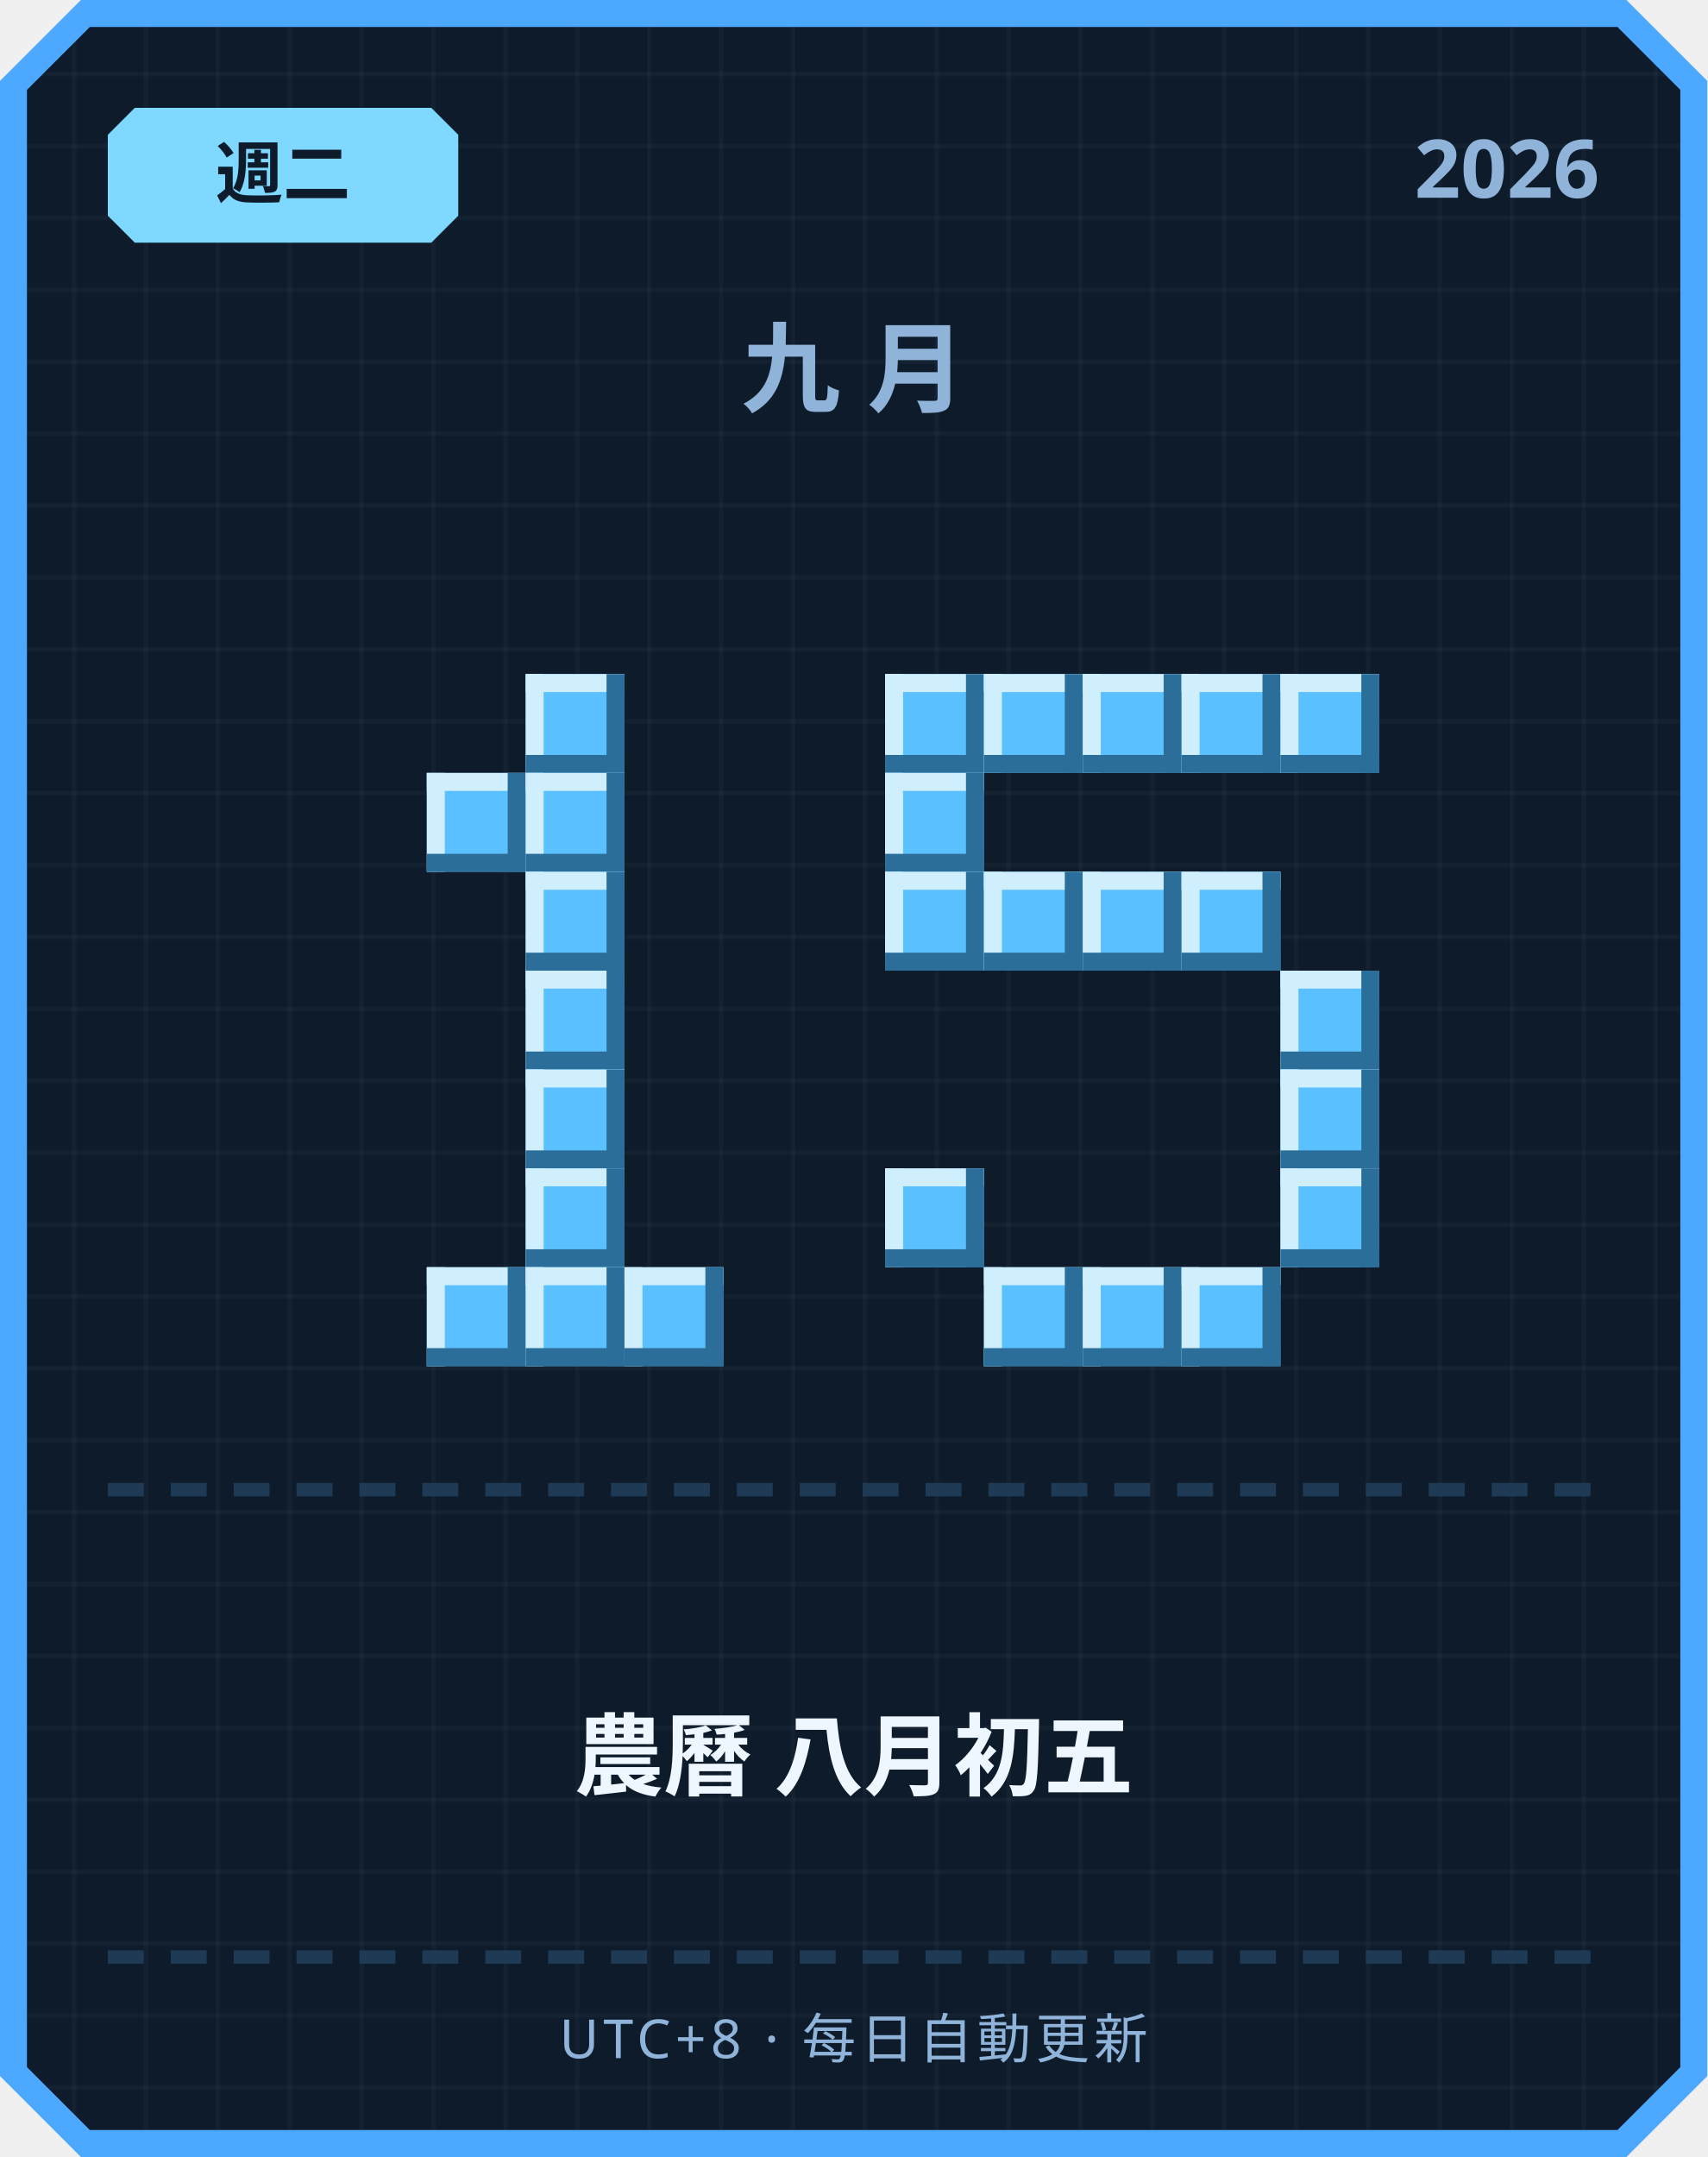
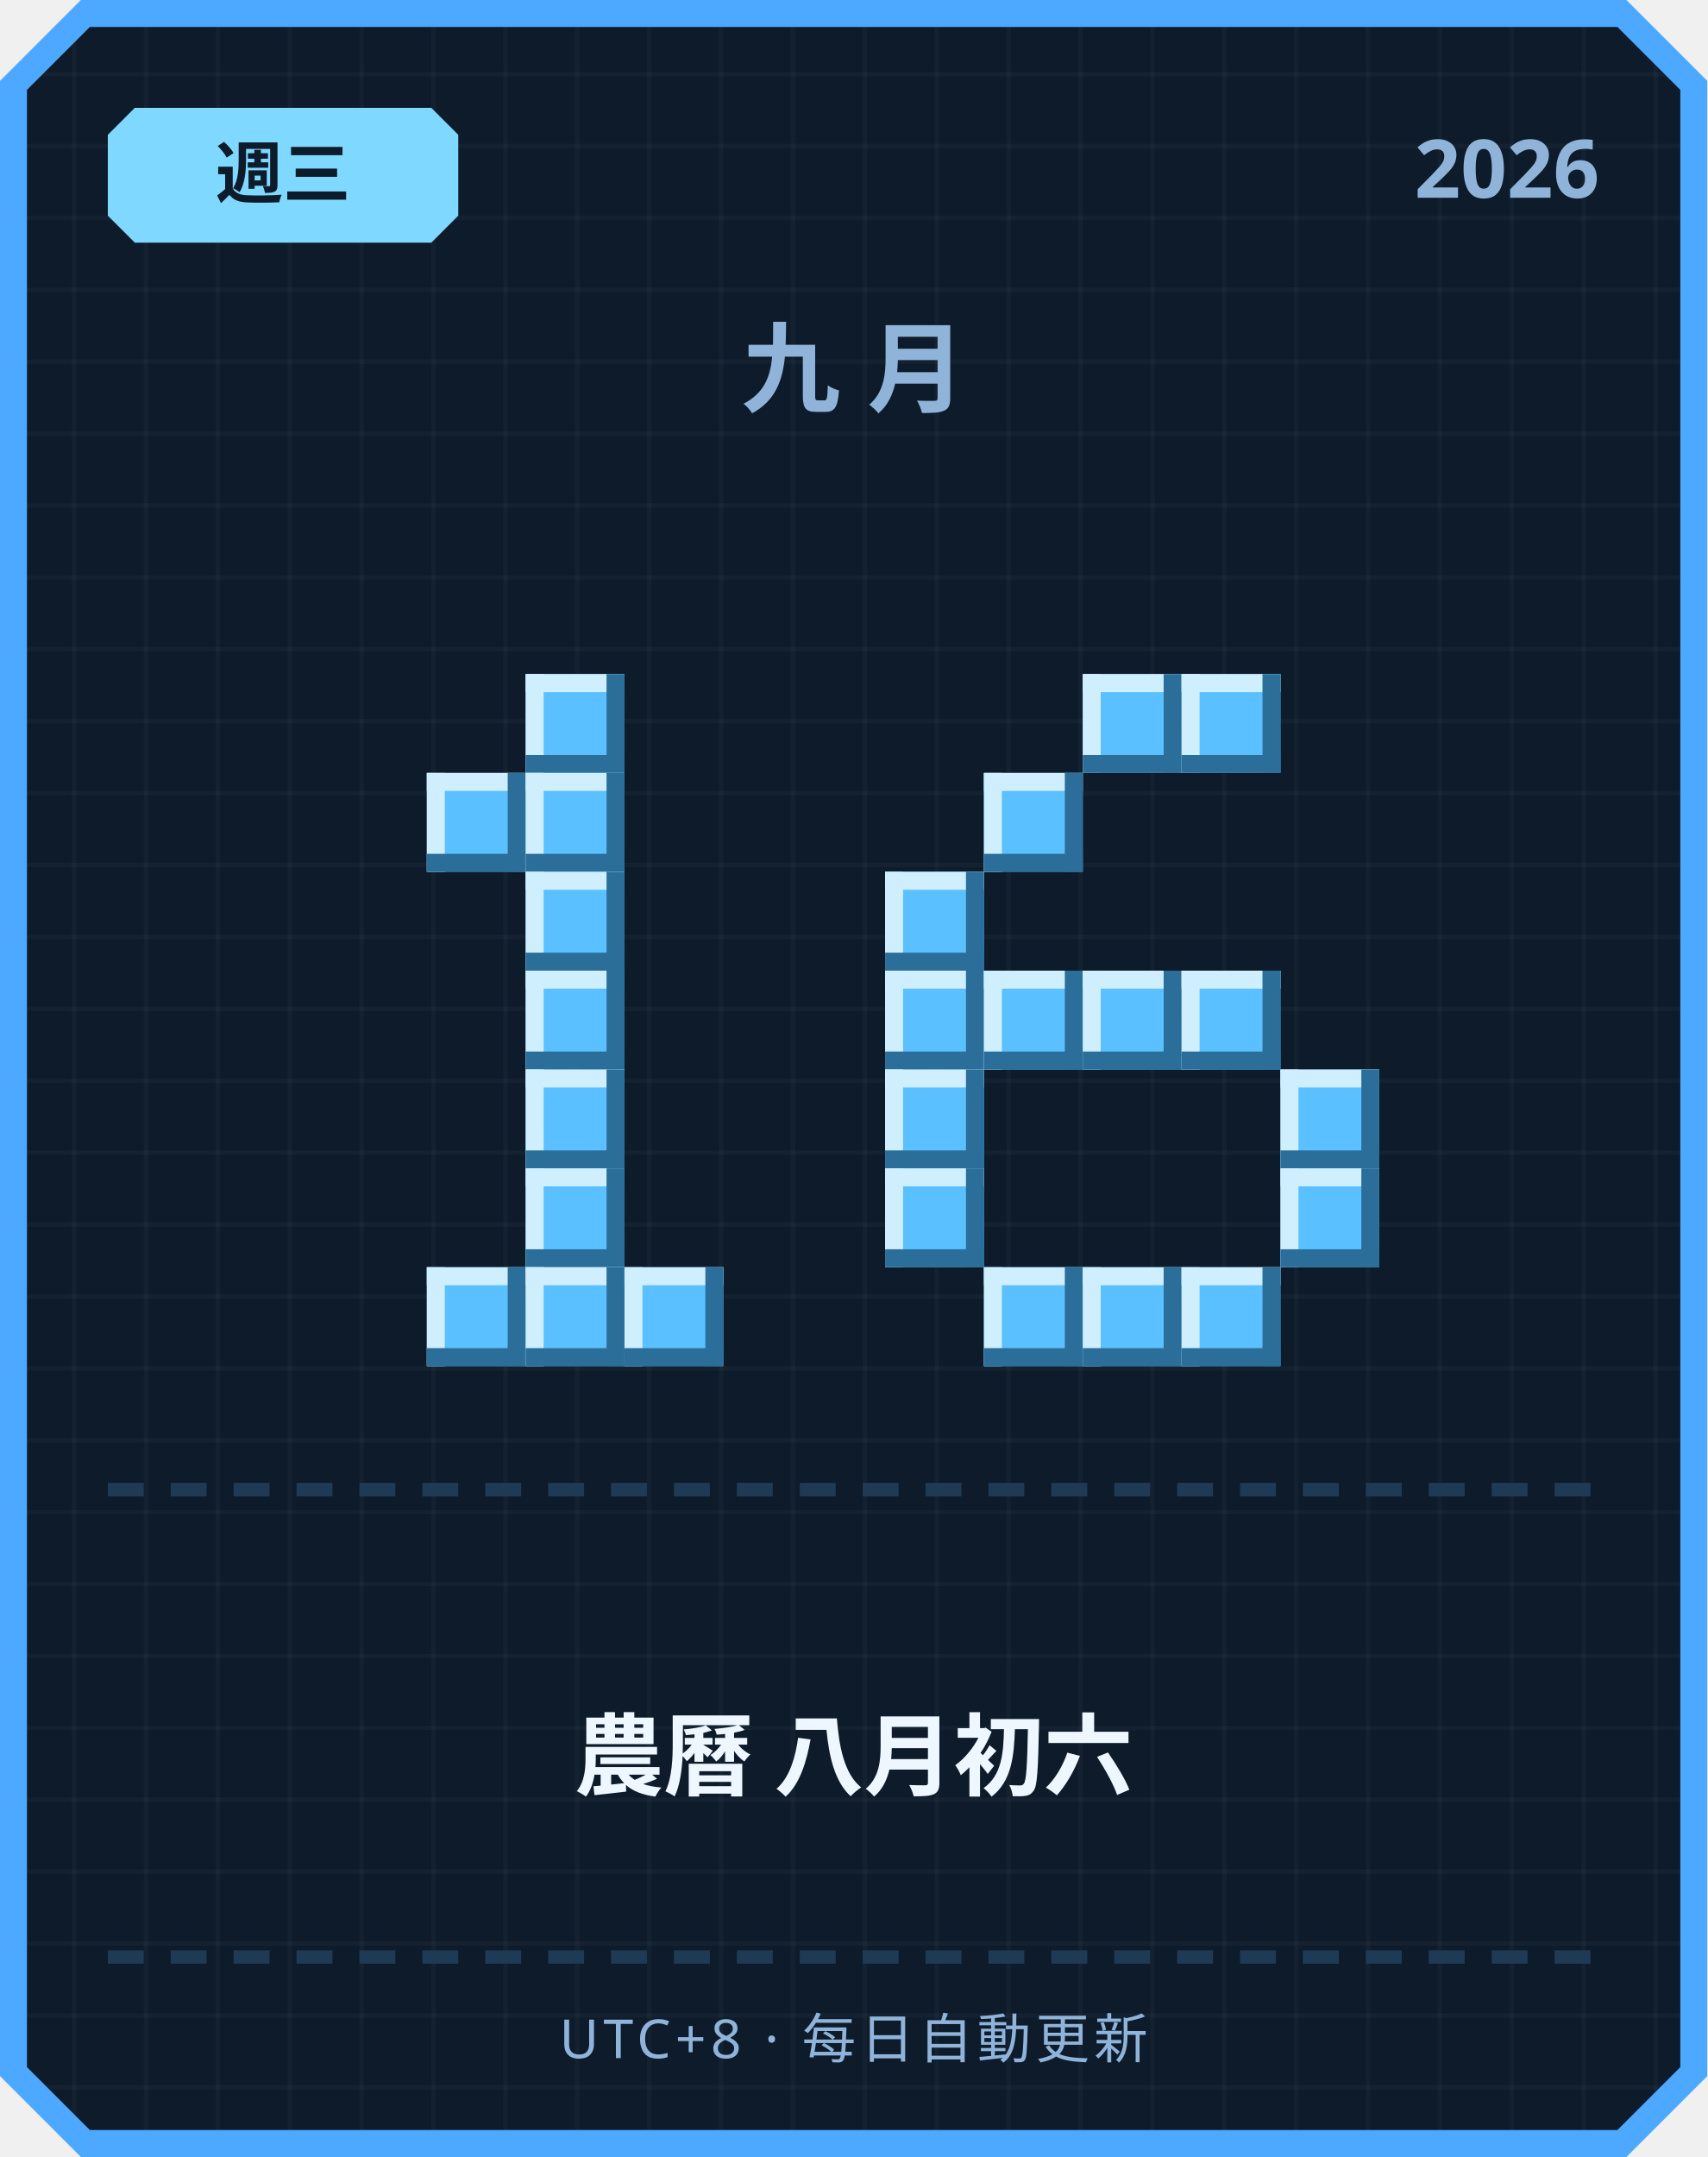
<svg xmlns="http://www.w3.org/2000/svg" width="380" height="480" viewBox="0 0 380 480">
  <defs>
    <pattern id="grid" width="16" height="16" patternUnits="userSpaceOnUse">
      <rect width="16" height="16" fill="#0d1b2a" />
      <rect width="1" height="16" fill="#ffffff" opacity="0.03" />
      <rect width="16" height="1" fill="#ffffff" opacity="0.03" />
    </pattern>
  </defs>
  <path d="M 18,0 L 362,0 L 380,18 L 380,462 L 362,480 L 18,480 L 0,462 L 0,18 Z" fill="#4da8ff" />
  <path d="M 20,6 L 360,6 L 374,20 L 374,460 L 360,474 L 20,474 L 6,460 L 6,20 Z" fill="url(#grid)" />
  <path d="M 30,24 L 96,24 L 102,30 L 102,48 L 96,54 L 30,54 L 24,48 L 24,30 Z" fill="#7fd8ff" />
-   <text x="63" y="44" text-anchor="middle" font-family="'Segoe UI', sans-serif" font-size="15" font-weight="700" fill="#0d1b2a">週二</text>
+   <text x="63" y="44" text-anchor="middle" font-family="'Segoe UI', sans-serif" font-size="15" font-weight="700" fill="#0d1b2a">週三</text>
  <text x="356" y="44" text-anchor="end" font-family="'Segoe UI', sans-serif" font-size="18" font-weight="700" fill="#8fb3d9">2026</text>
  <text x="190" y="90" text-anchor="middle" font-family="'Segoe UI', sans-serif" font-size="22" font-weight="700" letter-spacing="6" fill="#8fb3d9">九月</text>
  <rect x="117" y="150" width="22" height="22" fill="#5bc0ff" />
  <rect x="117" y="150" width="22" height="4" fill="#cfefff" />
  <rect x="117" y="150" width="4" height="22" fill="#cfefff" />
  <rect x="117" y="168" width="22" height="4" fill="#2b6e99" />
  <rect x="135" y="150" width="4" height="22" fill="#2b6e99" />
  <rect x="95" y="172" width="22" height="22" fill="#5bc0ff" />
  <rect x="95" y="172" width="22" height="4" fill="#cfefff" />
  <rect x="95" y="172" width="4" height="22" fill="#cfefff" />
  <rect x="95" y="190" width="22" height="4" fill="#2b6e99" />
  <rect x="113" y="172" width="4" height="22" fill="#2b6e99" />
  <rect x="117" y="172" width="22" height="22" fill="#5bc0ff" />
  <rect x="117" y="172" width="22" height="4" fill="#cfefff" />
  <rect x="117" y="172" width="4" height="22" fill="#cfefff" />
  <rect x="117" y="190" width="22" height="4" fill="#2b6e99" />
  <rect x="135" y="172" width="4" height="22" fill="#2b6e99" />
  <rect x="117" y="194" width="22" height="22" fill="#5bc0ff" />
  <rect x="117" y="194" width="22" height="4" fill="#cfefff" />
  <rect x="117" y="194" width="4" height="22" fill="#cfefff" />
  <rect x="117" y="212" width="22" height="4" fill="#2b6e99" />
  <rect x="135" y="194" width="4" height="22" fill="#2b6e99" />
  <rect x="117" y="216" width="22" height="22" fill="#5bc0ff" />
  <rect x="117" y="216" width="22" height="4" fill="#cfefff" />
  <rect x="117" y="216" width="4" height="22" fill="#cfefff" />
  <rect x="117" y="234" width="22" height="4" fill="#2b6e99" />
  <rect x="135" y="216" width="4" height="22" fill="#2b6e99" />
  <rect x="117" y="238" width="22" height="22" fill="#5bc0ff" />
  <rect x="117" y="238" width="22" height="4" fill="#cfefff" />
  <rect x="117" y="238" width="4" height="22" fill="#cfefff" />
  <rect x="117" y="256" width="22" height="4" fill="#2b6e99" />
  <rect x="135" y="238" width="4" height="22" fill="#2b6e99" />
  <rect x="117" y="260" width="22" height="22" fill="#5bc0ff" />
  <rect x="117" y="260" width="22" height="4" fill="#cfefff" />
  <rect x="117" y="260" width="4" height="22" fill="#cfefff" />
  <rect x="117" y="278" width="22" height="4" fill="#2b6e99" />
  <rect x="135" y="260" width="4" height="22" fill="#2b6e99" />
  <rect x="95" y="282" width="22" height="22" fill="#5bc0ff" />
  <rect x="95" y="282" width="22" height="4" fill="#cfefff" />
  <rect x="95" y="282" width="4" height="22" fill="#cfefff" />
  <rect x="95" y="300" width="22" height="4" fill="#2b6e99" />
  <rect x="113" y="282" width="4" height="22" fill="#2b6e99" />
  <rect x="117" y="282" width="22" height="22" fill="#5bc0ff" />
  <rect x="117" y="282" width="22" height="4" fill="#cfefff" />
  <rect x="117" y="282" width="4" height="22" fill="#cfefff" />
  <rect x="117" y="300" width="22" height="4" fill="#2b6e99" />
  <rect x="135" y="282" width="4" height="22" fill="#2b6e99" />
  <rect x="139" y="282" width="22" height="22" fill="#5bc0ff" />
  <rect x="139" y="282" width="22" height="4" fill="#cfefff" />
  <rect x="139" y="282" width="4" height="22" fill="#cfefff" />
  <rect x="139" y="300" width="22" height="4" fill="#2b6e99" />
  <rect x="157" y="282" width="4" height="22" fill="#2b6e99" />
-   <rect x="197" y="150" width="22" height="22" fill="#5bc0ff" />
-   <rect x="197" y="150" width="22" height="4" fill="#cfefff" />
-   <rect x="197" y="150" width="4" height="22" fill="#cfefff" />
-   <rect x="197" y="168" width="22" height="4" fill="#2b6e99" />
-   <rect x="215" y="150" width="4" height="22" fill="#2b6e99" />
-   <rect x="219" y="150" width="22" height="22" fill="#5bc0ff" />
-   <rect x="219" y="150" width="22" height="4" fill="#cfefff" />
-   <rect x="219" y="150" width="4" height="22" fill="#cfefff" />
-   <rect x="219" y="168" width="22" height="4" fill="#2b6e99" />
-   <rect x="237" y="150" width="4" height="22" fill="#2b6e99" />
  <rect x="241" y="150" width="22" height="22" fill="#5bc0ff" />
  <rect x="241" y="150" width="22" height="4" fill="#cfefff" />
  <rect x="241" y="150" width="4" height="22" fill="#cfefff" />
  <rect x="241" y="168" width="22" height="4" fill="#2b6e99" />
  <rect x="259" y="150" width="4" height="22" fill="#2b6e99" />
  <rect x="263" y="150" width="22" height="22" fill="#5bc0ff" />
  <rect x="263" y="150" width="22" height="4" fill="#cfefff" />
  <rect x="263" y="150" width="4" height="22" fill="#cfefff" />
  <rect x="263" y="168" width="22" height="4" fill="#2b6e99" />
  <rect x="281" y="150" width="4" height="22" fill="#2b6e99" />
-   <rect x="285" y="150" width="22" height="22" fill="#5bc0ff" />
-   <rect x="285" y="150" width="22" height="4" fill="#cfefff" />
-   <rect x="285" y="150" width="4" height="22" fill="#cfefff" />
-   <rect x="285" y="168" width="22" height="4" fill="#2b6e99" />
-   <rect x="303" y="150" width="4" height="22" fill="#2b6e99" />
-   <rect x="197" y="172" width="22" height="22" fill="#5bc0ff" />
-   <rect x="197" y="172" width="22" height="4" fill="#cfefff" />
-   <rect x="197" y="172" width="4" height="22" fill="#cfefff" />
-   <rect x="197" y="190" width="22" height="4" fill="#2b6e99" />
-   <rect x="215" y="172" width="4" height="22" fill="#2b6e99" />
+   <rect x="219" y="172" width="22" height="22" fill="#5bc0ff" />
+   <rect x="219" y="172" width="22" height="4" fill="#cfefff" />
+   <rect x="219" y="172" width="4" height="22" fill="#cfefff" />
+   <rect x="219" y="190" width="22" height="4" fill="#2b6e99" />
+   <rect x="237" y="172" width="4" height="22" fill="#2b6e99" />
  <rect x="197" y="194" width="22" height="22" fill="#5bc0ff" />
  <rect x="197" y="194" width="22" height="4" fill="#cfefff" />
  <rect x="197" y="194" width="4" height="22" fill="#cfefff" />
  <rect x="197" y="212" width="22" height="4" fill="#2b6e99" />
  <rect x="215" y="194" width="4" height="22" fill="#2b6e99" />
-   <rect x="219" y="194" width="22" height="22" fill="#5bc0ff" />
-   <rect x="219" y="194" width="22" height="4" fill="#cfefff" />
-   <rect x="219" y="194" width="4" height="22" fill="#cfefff" />
-   <rect x="219" y="212" width="22" height="4" fill="#2b6e99" />
-   <rect x="237" y="194" width="4" height="22" fill="#2b6e99" />
-   <rect x="241" y="194" width="22" height="22" fill="#5bc0ff" />
-   <rect x="241" y="194" width="22" height="4" fill="#cfefff" />
-   <rect x="241" y="194" width="4" height="22" fill="#cfefff" />
-   <rect x="241" y="212" width="22" height="4" fill="#2b6e99" />
-   <rect x="259" y="194" width="4" height="22" fill="#2b6e99" />
-   <rect x="263" y="194" width="22" height="22" fill="#5bc0ff" />
-   <rect x="263" y="194" width="22" height="4" fill="#cfefff" />
-   <rect x="263" y="194" width="4" height="22" fill="#cfefff" />
-   <rect x="263" y="212" width="22" height="4" fill="#2b6e99" />
-   <rect x="281" y="194" width="4" height="22" fill="#2b6e99" />
-   <rect x="285" y="216" width="22" height="22" fill="#5bc0ff" />
-   <rect x="285" y="216" width="22" height="4" fill="#cfefff" />
-   <rect x="285" y="216" width="4" height="22" fill="#cfefff" />
-   <rect x="285" y="234" width="22" height="4" fill="#2b6e99" />
-   <rect x="303" y="216" width="4" height="22" fill="#2b6e99" />
+   <rect x="197" y="216" width="22" height="22" fill="#5bc0ff" />
+   <rect x="197" y="216" width="22" height="4" fill="#cfefff" />
+   <rect x="197" y="216" width="4" height="22" fill="#cfefff" />
+   <rect x="197" y="234" width="22" height="4" fill="#2b6e99" />
+   <rect x="215" y="216" width="4" height="22" fill="#2b6e99" />
+   <rect x="219" y="216" width="22" height="22" fill="#5bc0ff" />
+   <rect x="219" y="216" width="22" height="4" fill="#cfefff" />
+   <rect x="219" y="216" width="4" height="22" fill="#cfefff" />
+   <rect x="219" y="234" width="22" height="4" fill="#2b6e99" />
+   <rect x="237" y="216" width="4" height="22" fill="#2b6e99" />
+   <rect x="241" y="216" width="22" height="22" fill="#5bc0ff" />
+   <rect x="241" y="216" width="22" height="4" fill="#cfefff" />
+   <rect x="241" y="216" width="4" height="22" fill="#cfefff" />
+   <rect x="241" y="234" width="22" height="4" fill="#2b6e99" />
+   <rect x="259" y="216" width="4" height="22" fill="#2b6e99" />
+   <rect x="263" y="216" width="22" height="22" fill="#5bc0ff" />
+   <rect x="263" y="216" width="22" height="4" fill="#cfefff" />
+   <rect x="263" y="216" width="4" height="22" fill="#cfefff" />
+   <rect x="263" y="234" width="22" height="4" fill="#2b6e99" />
+   <rect x="281" y="216" width="4" height="22" fill="#2b6e99" />
+   <rect x="197" y="238" width="22" height="22" fill="#5bc0ff" />
+   <rect x="197" y="238" width="22" height="4" fill="#cfefff" />
+   <rect x="197" y="238" width="4" height="22" fill="#cfefff" />
+   <rect x="197" y="256" width="22" height="4" fill="#2b6e99" />
+   <rect x="215" y="238" width="4" height="22" fill="#2b6e99" />
  <rect x="285" y="238" width="22" height="22" fill="#5bc0ff" />
  <rect x="285" y="238" width="22" height="4" fill="#cfefff" />
  <rect x="285" y="238" width="4" height="22" fill="#cfefff" />
  <rect x="285" y="256" width="22" height="4" fill="#2b6e99" />
  <rect x="303" y="238" width="4" height="22" fill="#2b6e99" />
  <rect x="197" y="260" width="22" height="22" fill="#5bc0ff" />
  <rect x="197" y="260" width="22" height="4" fill="#cfefff" />
  <rect x="197" y="260" width="4" height="22" fill="#cfefff" />
  <rect x="197" y="278" width="22" height="4" fill="#2b6e99" />
  <rect x="215" y="260" width="4" height="22" fill="#2b6e99" />
  <rect x="285" y="260" width="22" height="22" fill="#5bc0ff" />
  <rect x="285" y="260" width="22" height="4" fill="#cfefff" />
  <rect x="285" y="260" width="4" height="22" fill="#cfefff" />
  <rect x="285" y="278" width="22" height="4" fill="#2b6e99" />
  <rect x="303" y="260" width="4" height="22" fill="#2b6e99" />
  <rect x="219" y="282" width="22" height="22" fill="#5bc0ff" />
  <rect x="219" y="282" width="22" height="4" fill="#cfefff" />
  <rect x="219" y="282" width="4" height="22" fill="#cfefff" />
  <rect x="219" y="300" width="22" height="4" fill="#2b6e99" />
  <rect x="237" y="282" width="4" height="22" fill="#2b6e99" />
  <rect x="241" y="282" width="22" height="22" fill="#5bc0ff" />
  <rect x="241" y="282" width="22" height="4" fill="#cfefff" />
  <rect x="241" y="282" width="4" height="22" fill="#cfefff" />
  <rect x="241" y="300" width="22" height="4" fill="#2b6e99" />
  <rect x="259" y="282" width="4" height="22" fill="#2b6e99" />
  <rect x="263" y="282" width="22" height="22" fill="#5bc0ff" />
  <rect x="263" y="282" width="22" height="4" fill="#cfefff" />
  <rect x="263" y="282" width="4" height="22" fill="#cfefff" />
  <rect x="263" y="300" width="22" height="4" fill="#2b6e99" />
  <rect x="281" y="282" width="4" height="22" fill="#2b6e99" />
  <rect x="24" y="330" width="8" height="3" fill="#1e3a54" />
  <rect x="38" y="330" width="8" height="3" fill="#1e3a54" />
  <rect x="52" y="330" width="8" height="3" fill="#1e3a54" />
  <rect x="66" y="330" width="8" height="3" fill="#1e3a54" />
  <rect x="80" y="330" width="8" height="3" fill="#1e3a54" />
  <rect x="94" y="330" width="8" height="3" fill="#1e3a54" />
  <rect x="108" y="330" width="8" height="3" fill="#1e3a54" />
  <rect x="122" y="330" width="8" height="3" fill="#1e3a54" />
  <rect x="136" y="330" width="8" height="3" fill="#1e3a54" />
  <rect x="150" y="330" width="8" height="3" fill="#1e3a54" />
  <rect x="164" y="330" width="8" height="3" fill="#1e3a54" />
  <rect x="178" y="330" width="8" height="3" fill="#1e3a54" />
  <rect x="192" y="330" width="8" height="3" fill="#1e3a54" />
  <rect x="206" y="330" width="8" height="3" fill="#1e3a54" />
  <rect x="220" y="330" width="8" height="3" fill="#1e3a54" />
  <rect x="234" y="330" width="8" height="3" fill="#1e3a54" />
  <rect x="248" y="330" width="8" height="3" fill="#1e3a54" />
  <rect x="262" y="330" width="8" height="3" fill="#1e3a54" />
  <rect x="276" y="330" width="8" height="3" fill="#1e3a54" />
  <rect x="290" y="330" width="8" height="3" fill="#1e3a54" />
  <rect x="304" y="330" width="8" height="3" fill="#1e3a54" />
  <rect x="318" y="330" width="8" height="3" fill="#1e3a54" />
  <rect x="332" y="330" width="8" height="3" fill="#1e3a54" />
  <rect x="346" y="330" width="8" height="3" fill="#1e3a54" />
-   <text x="190" y="398" text-anchor="middle" font-family="'Segoe UI', 'Microsoft JhengHei', sans-serif" font-size="20" font-weight="700" fill="#eef6ff">農曆 八月初五</text>
+   <text x="190" y="398" text-anchor="middle" font-family="'Segoe UI', 'Microsoft JhengHei', sans-serif" font-size="20" font-weight="700" fill="#eef6ff">農曆 八月初六</text>
  <rect x="24" y="434" width="8" height="3" fill="#1e3a54" />
  <rect x="38" y="434" width="8" height="3" fill="#1e3a54" />
  <rect x="52" y="434" width="8" height="3" fill="#1e3a54" />
  <rect x="66" y="434" width="8" height="3" fill="#1e3a54" />
  <rect x="80" y="434" width="8" height="3" fill="#1e3a54" />
  <rect x="94" y="434" width="8" height="3" fill="#1e3a54" />
  <rect x="108" y="434" width="8" height="3" fill="#1e3a54" />
  <rect x="122" y="434" width="8" height="3" fill="#1e3a54" />
  <rect x="136" y="434" width="8" height="3" fill="#1e3a54" />
  <rect x="150" y="434" width="8" height="3" fill="#1e3a54" />
  <rect x="164" y="434" width="8" height="3" fill="#1e3a54" />
  <rect x="178" y="434" width="8" height="3" fill="#1e3a54" />
  <rect x="192" y="434" width="8" height="3" fill="#1e3a54" />
  <rect x="206" y="434" width="8" height="3" fill="#1e3a54" />
  <rect x="220" y="434" width="8" height="3" fill="#1e3a54" />
  <rect x="234" y="434" width="8" height="3" fill="#1e3a54" />
  <rect x="248" y="434" width="8" height="3" fill="#1e3a54" />
  <rect x="262" y="434" width="8" height="3" fill="#1e3a54" />
  <rect x="276" y="434" width="8" height="3" fill="#1e3a54" />
  <rect x="290" y="434" width="8" height="3" fill="#1e3a54" />
  <rect x="304" y="434" width="8" height="3" fill="#1e3a54" />
  <rect x="318" y="434" width="8" height="3" fill="#1e3a54" />
  <rect x="332" y="434" width="8" height="3" fill="#1e3a54" />
  <rect x="346" y="434" width="8" height="3" fill="#1e3a54" />
  <text x="190" y="458" text-anchor="middle" font-family="'Segoe UI', sans-serif" font-size="12" letter-spacing="1" fill="#8fb3d9">UTC+8 · 每日自動更新</text>
</svg>
